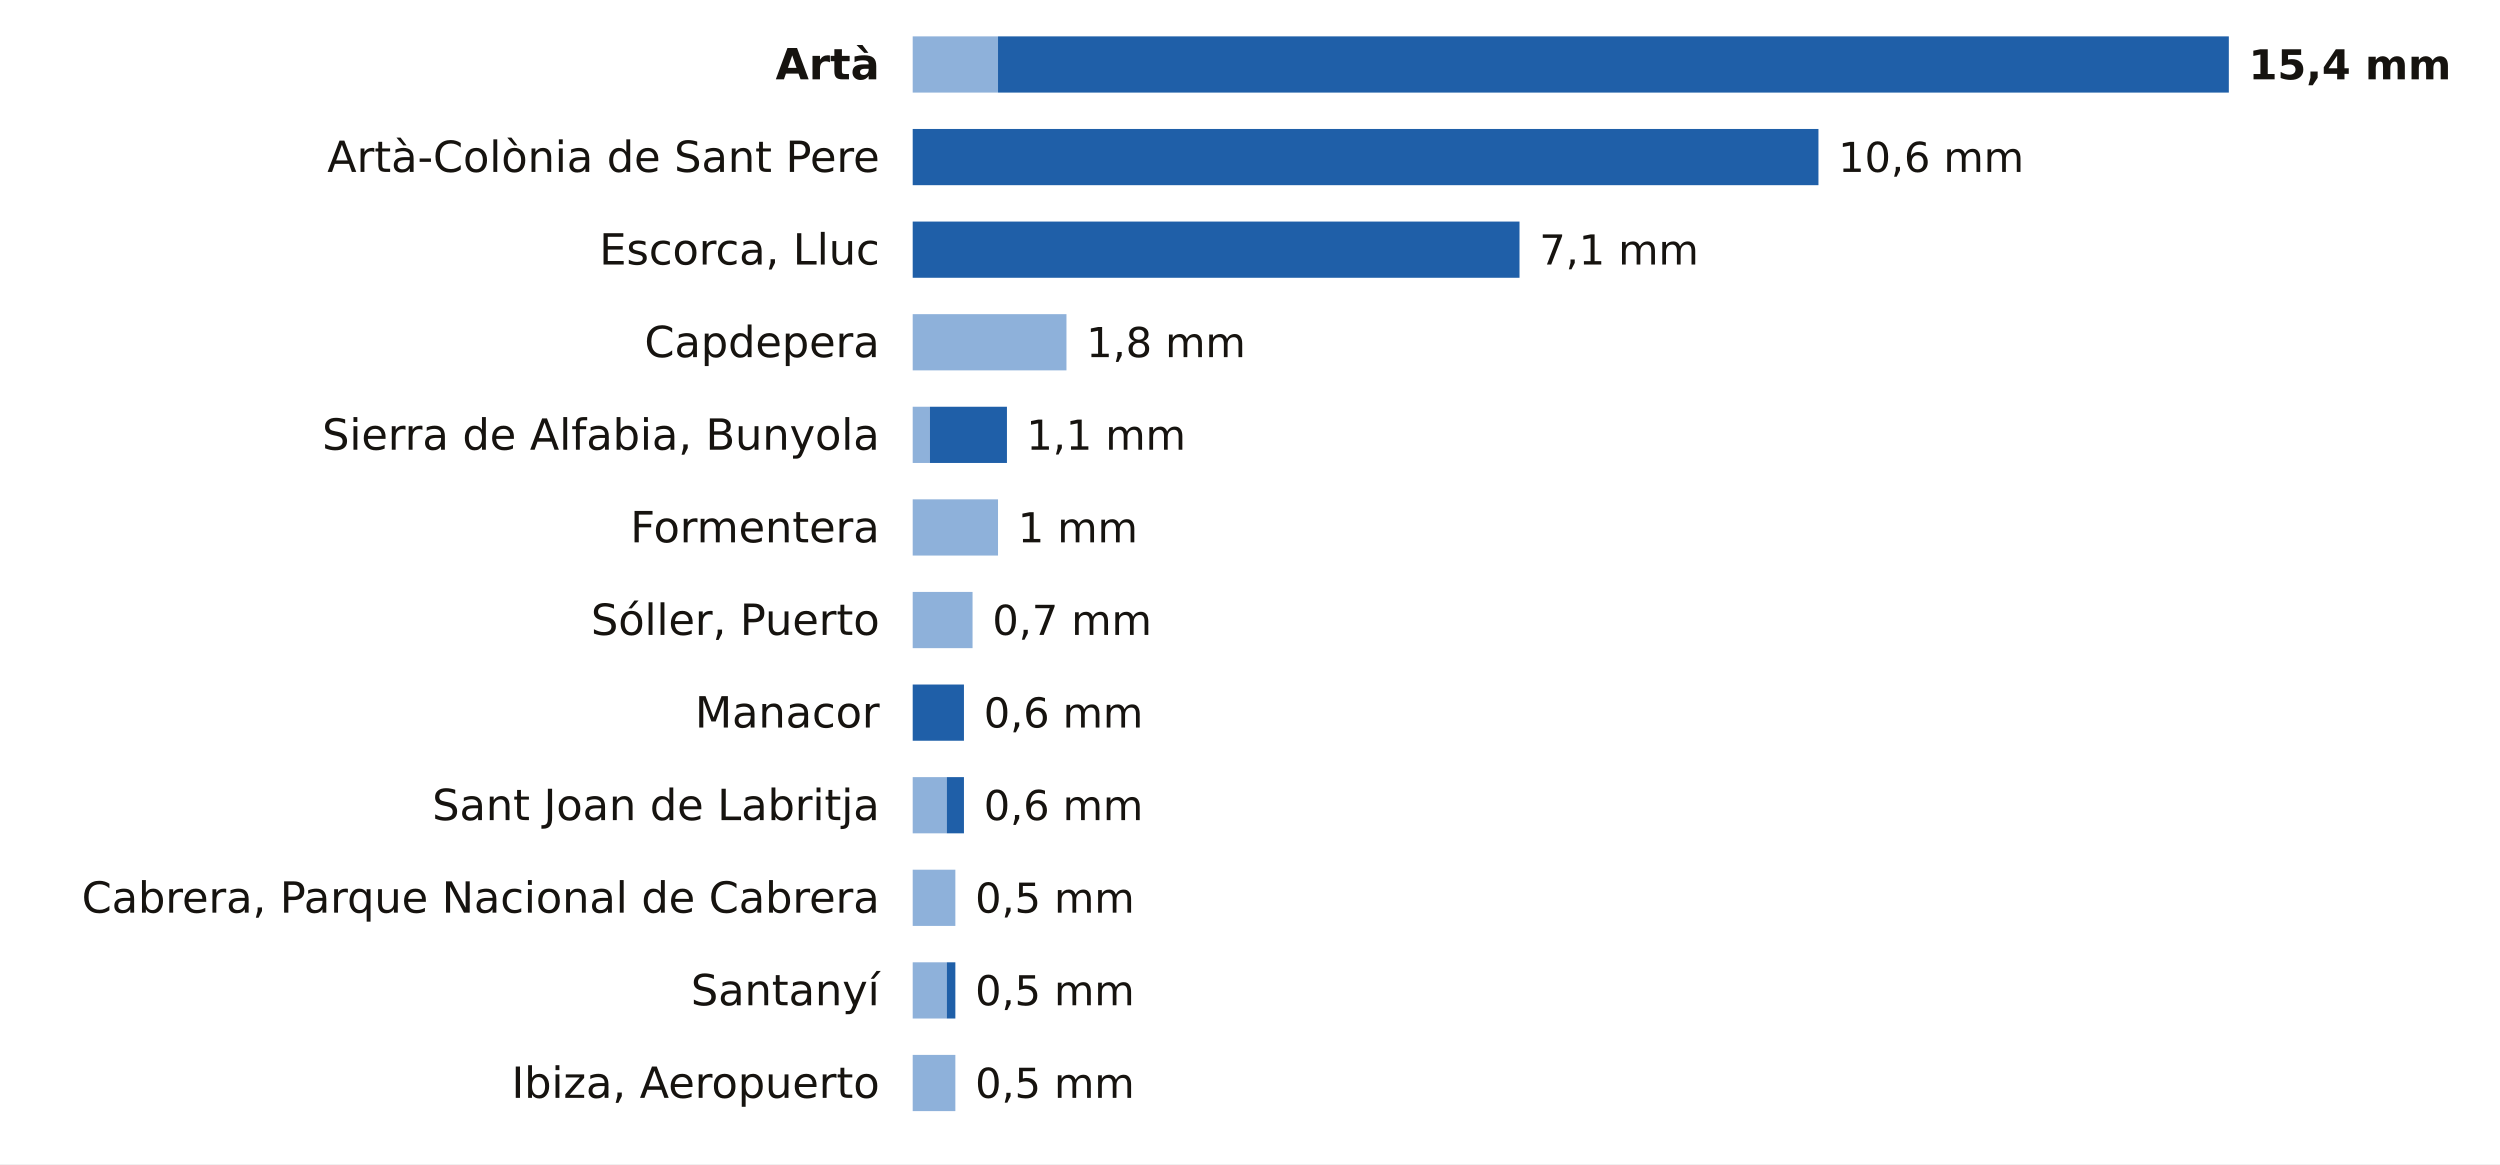
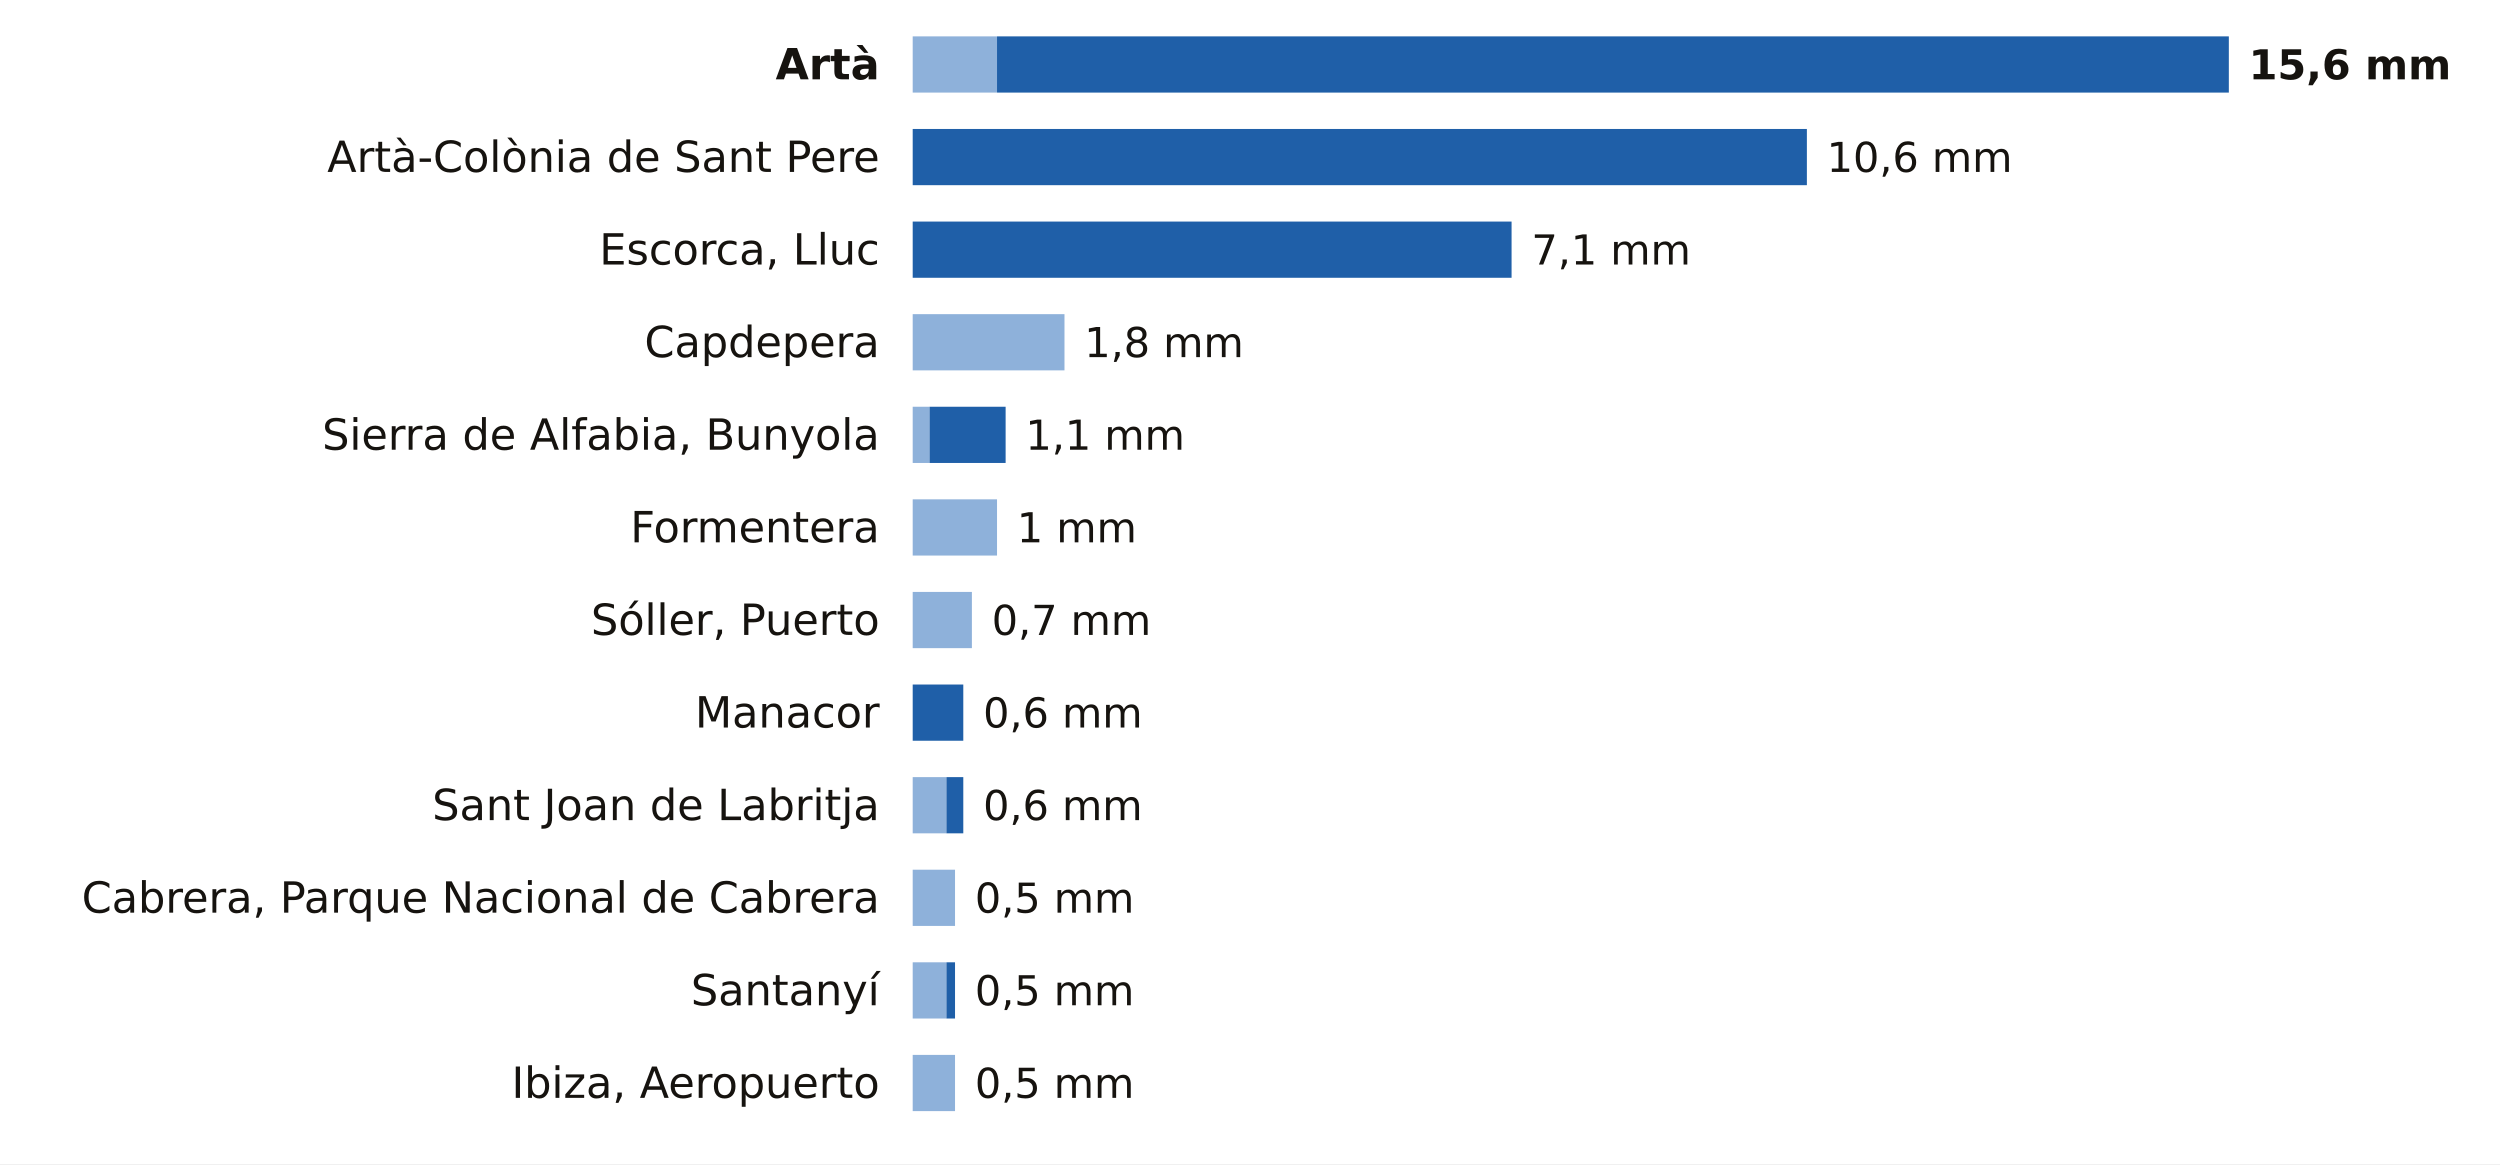
<svg xmlns="http://www.w3.org/2000/svg" viewBox="0 0 756 352" width="756" height="352" role="img" aria-label="La lluvia de los últimos 7 días en las estaciones de AEMET de Illes Balears">
  <rect width="756" height="352" fill="#FFFFFF" />
  <text x="266.0" y="24.0" font-size="13" fill="#16130F" text-anchor="end" font-weight="600" font-family="Public Sans, DejaVu Sans, Arial, sans-serif">Artà</text>
-   <rect x="276" y="11" width="25.8" height="17" fill="#8EB1DA" />
-   <rect x="301.8" y="11" width="372.2" height="17" fill="#1F5FA8" />
-   <text x="680.0" y="24.0" font-size="12.5" fill="#16130F" text-anchor="start" font-weight="700" font-family="Public Sans, DejaVu Sans, Arial, sans-serif">15,4 mm</text>
+   <rect x="276" y="11" width="25.5" height="17" fill="#8EB1DA" />
+   <rect x="301.5" y="11" width="372.5" height="17" fill="#1F5FA8" />
+   <text x="680.0" y="24.0" font-size="12.5" fill="#16130F" text-anchor="start" font-weight="700" font-family="Public Sans, DejaVu Sans, Arial, sans-serif">15,6 mm</text>
  <text x="266.0" y="52.0" font-size="13" fill="#16130F" text-anchor="end" font-weight="400" font-family="Public Sans, DejaVu Sans, Arial, sans-serif">Artà-Colònia de Sant Pere</text>
-   <rect x="276.0" y="39" width="273.9" height="17" fill="#1F5FA8" />
-   <text x="555.9" y="52.0" font-size="12.5" fill="#16130F" text-anchor="start" font-weight="500" font-family="Public Sans, DejaVu Sans, Arial, sans-serif">10,6 mm</text>
+   <rect x="276.0" y="39" width="270.4" height="17" fill="#1F5FA8" />
+   <text x="552.4" y="52.0" font-size="12.5" fill="#16130F" text-anchor="start" font-weight="500" font-family="Public Sans, DejaVu Sans, Arial, sans-serif">10,6 mm</text>
  <text x="266.0" y="80.0" font-size="13" fill="#16130F" text-anchor="end" font-weight="400" font-family="Public Sans, DejaVu Sans, Arial, sans-serif">Escorca, Lluc</text>
-   <rect x="276.0" y="67" width="183.5" height="17" fill="#1F5FA8" />
-   <text x="465.5" y="80.0" font-size="12.5" fill="#16130F" text-anchor="start" font-weight="500" font-family="Public Sans, DejaVu Sans, Arial, sans-serif">7,1 mm</text>
+   <rect x="276.0" y="67" width="181.1" height="17" fill="#1F5FA8" />
+   <text x="463.1" y="80.0" font-size="12.5" fill="#16130F" text-anchor="start" font-weight="500" font-family="Public Sans, DejaVu Sans, Arial, sans-serif">7,1 mm</text>
  <text x="266.0" y="108.0" font-size="13" fill="#16130F" text-anchor="end" font-weight="400" font-family="Public Sans, DejaVu Sans, Arial, sans-serif">Capdepera</text>
-   <rect x="276" y="95" width="46.5" height="17" fill="#8EB1DA" />
-   <text x="328.5" y="108.0" font-size="12.5" fill="#16130F" text-anchor="start" font-weight="500" font-family="Public Sans, DejaVu Sans, Arial, sans-serif">1,8 mm</text>
+   <rect x="276" y="95" width="45.9" height="17" fill="#8EB1DA" />
+   <text x="327.9" y="108.0" font-size="12.5" fill="#16130F" text-anchor="start" font-weight="500" font-family="Public Sans, DejaVu Sans, Arial, sans-serif">1,8 mm</text>
  <text x="266.0" y="136.0" font-size="13" fill="#16130F" text-anchor="end" font-weight="400" font-family="Public Sans, DejaVu Sans, Arial, sans-serif">Sierra de Alfabia, Bunyola</text>
-   <rect x="276" y="123" width="5.2" height="17" fill="#8EB1DA" />
-   <rect x="281.2" y="123" width="23.3" height="17" fill="#1F5FA8" />
-   <text x="310.4" y="136.0" font-size="12.5" fill="#16130F" text-anchor="start" font-weight="500" font-family="Public Sans, DejaVu Sans, Arial, sans-serif">1,1 mm</text>
+   <rect x="276" y="123" width="5.1" height="17" fill="#8EB1DA" />
+   <rect x="281.1" y="123" width="23.0" height="17" fill="#1F5FA8" />
+   <text x="310.1" y="136.0" font-size="12.5" fill="#16130F" text-anchor="start" font-weight="500" font-family="Public Sans, DejaVu Sans, Arial, sans-serif">1,1 mm</text>
  <text x="266.0" y="164.0" font-size="13" fill="#16130F" text-anchor="end" font-weight="400" font-family="Public Sans, DejaVu Sans, Arial, sans-serif">Formentera</text>
-   <rect x="276" y="151" width="25.8" height="17" fill="#8EB1DA" />
-   <text x="307.8" y="164.0" font-size="12.5" fill="#16130F" text-anchor="start" font-weight="500" font-family="Public Sans, DejaVu Sans, Arial, sans-serif">1 mm</text>
+   <rect x="276" y="151" width="25.5" height="17" fill="#8EB1DA" />
+   <text x="307.5" y="164.0" font-size="12.5" fill="#16130F" text-anchor="start" font-weight="500" font-family="Public Sans, DejaVu Sans, Arial, sans-serif">1 mm</text>
  <text x="266.0" y="192.0" font-size="13" fill="#16130F" text-anchor="end" font-weight="400" font-family="Public Sans, DejaVu Sans, Arial, sans-serif">Sóller, Puerto</text>
-   <rect x="276" y="179" width="18.1" height="17" fill="#8EB1DA" />
-   <text x="300.1" y="192.0" font-size="12.5" fill="#16130F" text-anchor="start" font-weight="500" font-family="Public Sans, DejaVu Sans, Arial, sans-serif">0,7 mm</text>
+   <rect x="276" y="179" width="17.9" height="17" fill="#8EB1DA" />
+   <text x="299.9" y="192.0" font-size="12.5" fill="#16130F" text-anchor="start" font-weight="500" font-family="Public Sans, DejaVu Sans, Arial, sans-serif">0,7 mm</text>
  <text x="266.0" y="220.0" font-size="13" fill="#16130F" text-anchor="end" font-weight="400" font-family="Public Sans, DejaVu Sans, Arial, sans-serif">Manacor</text>
-   <rect x="276.0" y="207" width="15.5" height="17" fill="#1F5FA8" />
-   <text x="297.5" y="220.0" font-size="12.5" fill="#16130F" text-anchor="start" font-weight="500" font-family="Public Sans, DejaVu Sans, Arial, sans-serif">0,6 mm</text>
+   <rect x="276.0" y="207" width="15.3" height="17" fill="#1F5FA8" />
+   <text x="297.3" y="220.0" font-size="12.5" fill="#16130F" text-anchor="start" font-weight="500" font-family="Public Sans, DejaVu Sans, Arial, sans-serif">0,6 mm</text>
  <text x="266.0" y="248.0" font-size="13" fill="#16130F" text-anchor="end" font-weight="400" font-family="Public Sans, DejaVu Sans, Arial, sans-serif">Sant Joan de Labritja</text>
-   <rect x="276" y="235" width="10.3" height="17" fill="#8EB1DA" />
-   <rect x="286.3" y="235" width="5.2" height="17" fill="#1F5FA8" />
-   <text x="297.5" y="248.0" font-size="12.5" fill="#16130F" text-anchor="start" font-weight="500" font-family="Public Sans, DejaVu Sans, Arial, sans-serif">0,6 mm</text>
+   <rect x="276" y="235" width="10.2" height="17" fill="#8EB1DA" />
+   <rect x="286.2" y="235" width="5.1" height="17" fill="#1F5FA8" />
+   <text x="297.3" y="248.0" font-size="12.5" fill="#16130F" text-anchor="start" font-weight="500" font-family="Public Sans, DejaVu Sans, Arial, sans-serif">0,6 mm</text>
  <text x="266.0" y="276.0" font-size="13" fill="#16130F" text-anchor="end" font-weight="400" font-family="Public Sans, DejaVu Sans, Arial, sans-serif">Cabrera, Parque Nacional de Cabrera</text>
-   <rect x="276" y="263" width="12.9" height="17" fill="#8EB1DA" />
-   <text x="294.9" y="276.0" font-size="12.5" fill="#16130F" text-anchor="start" font-weight="500" font-family="Public Sans, DejaVu Sans, Arial, sans-serif">0,5 mm</text>
+   <rect x="276" y="263" width="12.8" height="17" fill="#8EB1DA" />
+   <text x="294.8" y="276.0" font-size="12.5" fill="#16130F" text-anchor="start" font-weight="500" font-family="Public Sans, DejaVu Sans, Arial, sans-serif">0,5 mm</text>
  <text x="266.0" y="304.0" font-size="13" fill="#16130F" text-anchor="end" font-weight="400" font-family="Public Sans, DejaVu Sans, Arial, sans-serif">Santanyí</text>
-   <rect x="276" y="291" width="10.3" height="17" fill="#8EB1DA" />
-   <rect x="286.3" y="291" width="2.6" height="17" fill="#1F5FA8" />
-   <text x="294.9" y="304.0" font-size="12.5" fill="#16130F" text-anchor="start" font-weight="500" font-family="Public Sans, DejaVu Sans, Arial, sans-serif">0,5 mm</text>
+   <rect x="276" y="291" width="10.2" height="17" fill="#8EB1DA" />
+   <rect x="286.2" y="291" width="2.6" height="17" fill="#1F5FA8" />
+   <text x="294.8" y="304.0" font-size="12.5" fill="#16130F" text-anchor="start" font-weight="500" font-family="Public Sans, DejaVu Sans, Arial, sans-serif">0,5 mm</text>
  <text x="266.0" y="332.0" font-size="13" fill="#16130F" text-anchor="end" font-weight="400" font-family="Public Sans, DejaVu Sans, Arial, sans-serif">Ibiza, Aeropuerto</text>
-   <rect x="276" y="319" width="12.9" height="17" fill="#8EB1DA" />
-   <text x="294.9" y="332.0" font-size="12.5" fill="#16130F" text-anchor="start" font-weight="500" font-family="Public Sans, DejaVu Sans, Arial, sans-serif">0,5 mm</text>
+   <rect x="276" y="319" width="12.8" height="17" fill="#8EB1DA" />
+   <text x="294.8" y="332.0" font-size="12.5" fill="#16130F" text-anchor="start" font-weight="500" font-family="Public Sans, DejaVu Sans, Arial, sans-serif">0,5 mm</text>
</svg>
